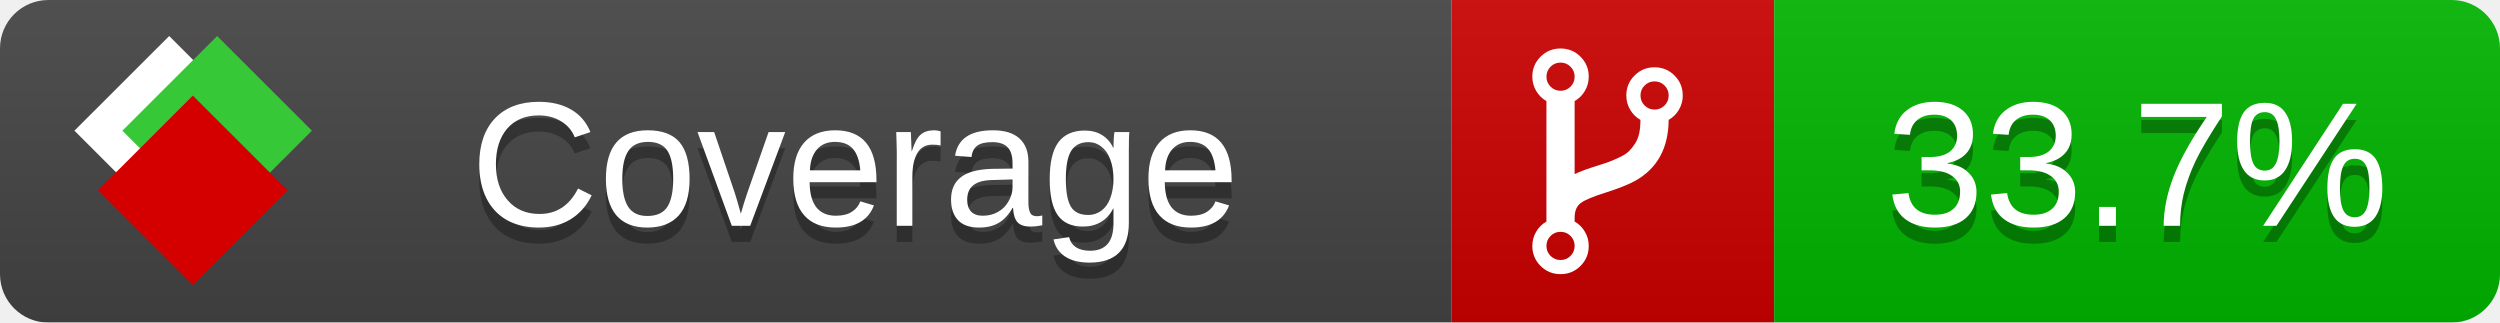
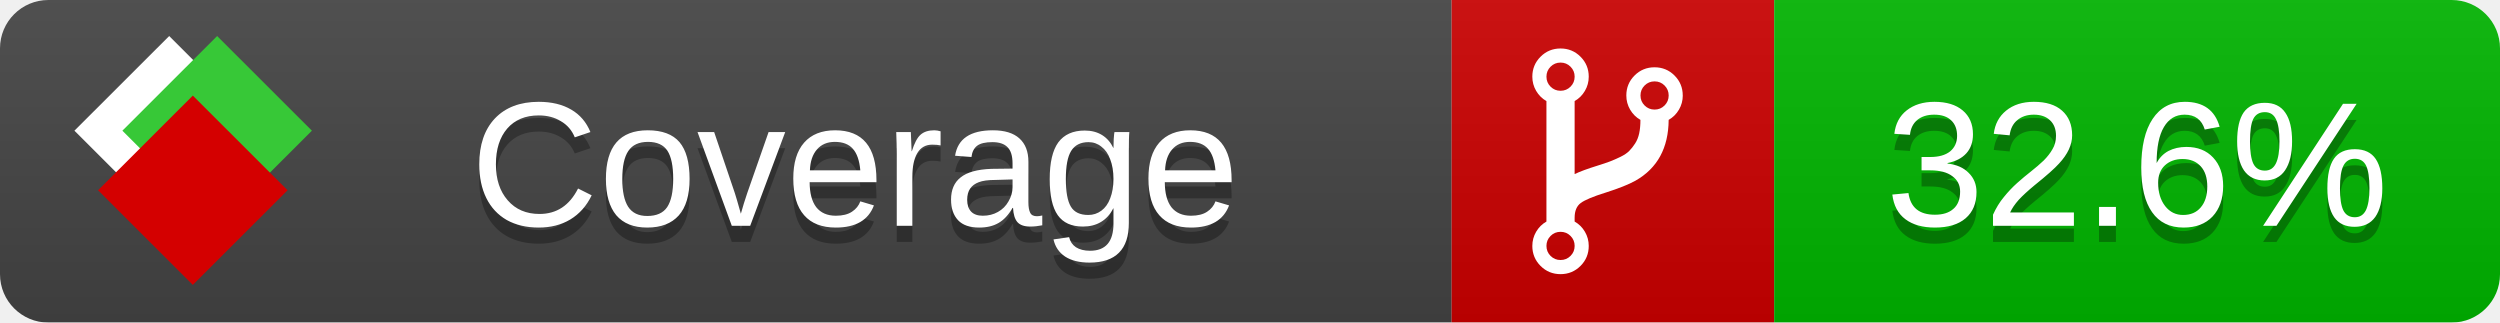
<svg xmlns="http://www.w3.org/2000/svg" xmlns:xlink="http://www.w3.org/1999/xlink" width="155" height="20">
  <style type="text/css">
          
            @keyframes fade1 {
                0% { visibility: visible; opacity: 1; }
               23% { visibility: visible; opacity: 1; }
               25% { visibility: hidden; opacity: 0; }
               48% { visibility: hidden; opacity: 0; }
               50% { visibility: hidden; opacity: 0; }
               73% { visibility: hidden; opacity: 0; }
               75% { visibility: hidden; opacity: 0; }
               98% { visibility: hidden; opacity: 0; }
              100% { visibility: visible; opacity: 1; }
            }
            @keyframes fade2 {
                0% { visibility: hidden; opacity: 0; }
               23% { visibility: hidden; opacity: 0; }
               25% { visibility: visible; opacity: 1; }
               48% { visibility: visible; opacity: 1; }
               50% { visibility: hidden; opacity: 0; }
               73% { visibility: hidden; opacity: 0; }
               75% { visibility: hidden; opacity: 0; }
               98% { visibility: hidden; opacity: 0; }
              100% { visibility: hidden; opacity: 0; }
            }
            @keyframes fade3 {
                0% { visibility: hidden; opacity: 0; }
               23% { visibility: hidden; opacity: 0; }
               25% { visibility: hidden; opacity: 0; }
               48% { visibility: hidden; opacity: 0; }
               50% { visibility: visible; opacity: 1; }
               73% { visibility: visible; opacity: 1; }
               75% { visibility: hidden; opacity: 0; }
               98% { visibility: hidden; opacity: 0; }
              100% { visibility: hidden; opacity: 0; }
            }
            @keyframes fade4 {
                0% { visibility: hidden; opacity: 0; }
               23% { visibility: hidden; opacity: 0; }
               25% { visibility: hidden; opacity: 0; }
               48% { visibility: hidden; opacity: 0; }
               50% { visibility: hidden; opacity: 0; }
               73% { visibility: hidden; opacity: 0; }
               75% { visibility: visible; opacity: 1; }
               98% { visibility: visible; opacity: 1; }
              100% { visibility: hidden; opacity: 0; }
            }
            .linecoverage {
                animation-duration: 15s;
                animation-name: fade1;
                animation-iteration-count: infinite;
            }
            .branchcoverage {
                animation-duration: 15s;
                animation-name: fade2;
                animation-iteration-count: infinite;
            }
            .methodcoverage {
                animation-duration: 15s;
                animation-name: fade3;
                animation-iteration-count: infinite;
            }
            .fullmethodcoverage {
                animation-duration: 15s;
                animation-name: fade4;
                animation-iteration-count: infinite;
            }
          
    </style>
  <defs>
    <linearGradient id="gradient" x2="0" y2="100%">
      <stop offset="0" stop-color="#bbb" stop-opacity=".1" />
      <stop offset="1" stop-opacity=".1" />
    </linearGradient>
    <linearGradient id="c">
      <stop offset="0" stop-color="#d40000" />
      <stop offset="1" stop-color="#ff2a2a" />
    </linearGradient>
    <linearGradient id="a">
      <stop offset="0" stop-color="#e0e0de" />
      <stop offset="1" stop-color="#fff" />
    </linearGradient>
    <linearGradient id="b">
      <stop offset="0" stop-color="#37c837" />
      <stop offset="1" stop-color="#217821" />
    </linearGradient>
    <linearGradient xlink:href="#a" id="e" x1="106.44" x2="69.96" y1="-11.96" y2="-46.84" gradientTransform="matrix(-.8426 -.00045 -.00045 -.8426 -94.27 -75.82)" gradientUnits="userSpaceOnUse" />
    <linearGradient xlink:href="#b" id="f" x1="56.19" x2="77.97" y1="-23.45" y2="10.62" gradientTransform="matrix(.8426 .00045 .00045 .8426 94.27 75.82)" gradientUnits="userSpaceOnUse" />
    <linearGradient xlink:href="#c" id="g" x1="79.98" x2="132.9" y1="10.79" y2="10.79" gradientTransform="matrix(.8426 .00045 .00045 .8426 94.27 75.82)" gradientUnits="userSpaceOnUse" />
    <mask id="mask">
      <rect width="155" height="20" rx="3" fill="#fff" />
    </mask>
    <g id="icon" transform="matrix(.04486 0 0 .04481 -.48 -.63)">
      <rect width="52.92" height="52.92" x="-109.72" y="-27.13" fill="url(#e)" transform="rotate(-135)" />
      <rect width="52.92" height="52.92" x="70.19" y="-39.18" fill="url(#f)" transform="rotate(45)" />
      <rect width="52.92" height="52.92" x="80.05" y="-15.74" fill="url(#g)" transform="rotate(45)" />
    </g>
  </defs>
  <g mask="url(#mask)">
    <rect x="0" y="0" width="90" height="20" fill="#444" />
    <rect x="90" y="0" width="20" height="20" fill="#c00" />
    <rect x="110" y="0" width="45" height="20" fill="#00B600" />
    <rect x="0" y="0" width="155" height="20" fill="url(#gradient)" />
  </g>
  <g>
    <path class="" fill="#fff" d="m 97.628,15.247 q 0,-0.364 -0.255,-0.619 -0.255,-0.255 -0.619,-0.255 -0.364,0 -0.619,0.255 -0.255,0.255 -0.255,0.619 0,0.364 0.255,0.619 0.255,0.255 0.619,0.255 0.364,0 0.619,-0.255 0.255,-0.255 0.255,-0.619 z m 0,-10.493 q 0,-0.364 -0.255,-0.619 -0.255,-0.255 -0.619,-0.255 -0.364,0 -0.619,0.255 -0.255,0.255 -0.255,0.619 0,0.364 0.255,0.619 0.255,0.255 0.619,0.255 0.364,0 0.619,-0.255 0.255,-0.255 0.255,-0.619 z m 5.83,1.166 q 0,-0.364 -0.255,-0.619 -0.255,-0.255 -0.619,-0.255 -0.364,0 -0.619,0.255 -0.255,0.255 -0.255,0.619 0,0.364 0.255,0.619 0.255,0.255 0.619,0.255 0.364,0 0.619,-0.255 0.255,-0.255 0.255,-0.619 z m 0.874,0 q 0,0.474 -0.237,0.879 -0.237,0.405 -0.638,0.633 -0.018,2.614 -2.059,3.771 -0.619,0.346 -1.849,0.738 -1.166,0.364 -1.544,0.647 -0.378,0.282 -0.378,0.911 l 0,0.237 q 0.401,0.228 0.638,0.633 0.237,0.405 0.237,0.879 0,0.729 -0.51,1.239 -0.51,0.51 -1.239,0.51 -0.729,0 -1.239,-0.51 -0.51,-0.51 -0.51,-1.239 0,-0.474 0.237,-0.879 0.237,-0.405 0.638,-0.633 l 0,-7.469 q -0.401,-0.228 -0.638,-0.633 -0.237,-0.405 -0.237,-0.879 0,-0.729 0.51,-1.239 0.51,-0.51 1.239,-0.51 0.729,0 1.239,0.51 0.51,0.51 0.51,1.239 0,0.474 -0.237,0.879 -0.237,0.405 -0.638,0.633 l 0,4.527 q 0.492,-0.237 1.403,-0.519 0.501,-0.155 0.797,-0.269 0.296,-0.114 0.642,-0.282 0.346,-0.169 0.537,-0.36 0.191,-0.191 0.369,-0.465 0.178,-0.273 0.255,-0.633 0.077,-0.36 0.077,-0.833 -0.401,-0.228 -0.638,-0.633 -0.237,-0.405 -0.237,-0.879 0,-0.729 0.51,-1.239 0.51,-0.51 1.239,-0.51 0.729,0 1.239,0.51 0.51,0.51 0.51,1.239 z" />
  </g>
  <g fill="#fff" text-anchor="middle" font-family="Verdana,Arial,Geneva,sans-serif" font-size="11">
    <a xlink:href="https://github.com/danielpalme/ReportGenerator" target="_top">
      <use xlink:href="#icon" transform="translate(3,1) scale(3.5)" />
    </a>
    <text x="53" y="15" fill="#010101" fill-opacity=".3">Coverage</text>
    <text x="53" y="14" fill="#fff">Coverage</text>
-     <text class="" x="132.5" y="15" fill="#010101" fill-opacity=".3">33.7%</text>
-     <text class="" x="132.5" y="14">33.7%</text>
+     <text class="" x="132.5" y="15" fill="#010101" fill-opacity=".3">32.6%</text>
+     <text class="" x="132.5" y="14">32.6%</text>
  </g>
  <g>
    <rect class="" x="90" y="0" width="65" height="20" fill-opacity="0" />
  </g>
</svg>
